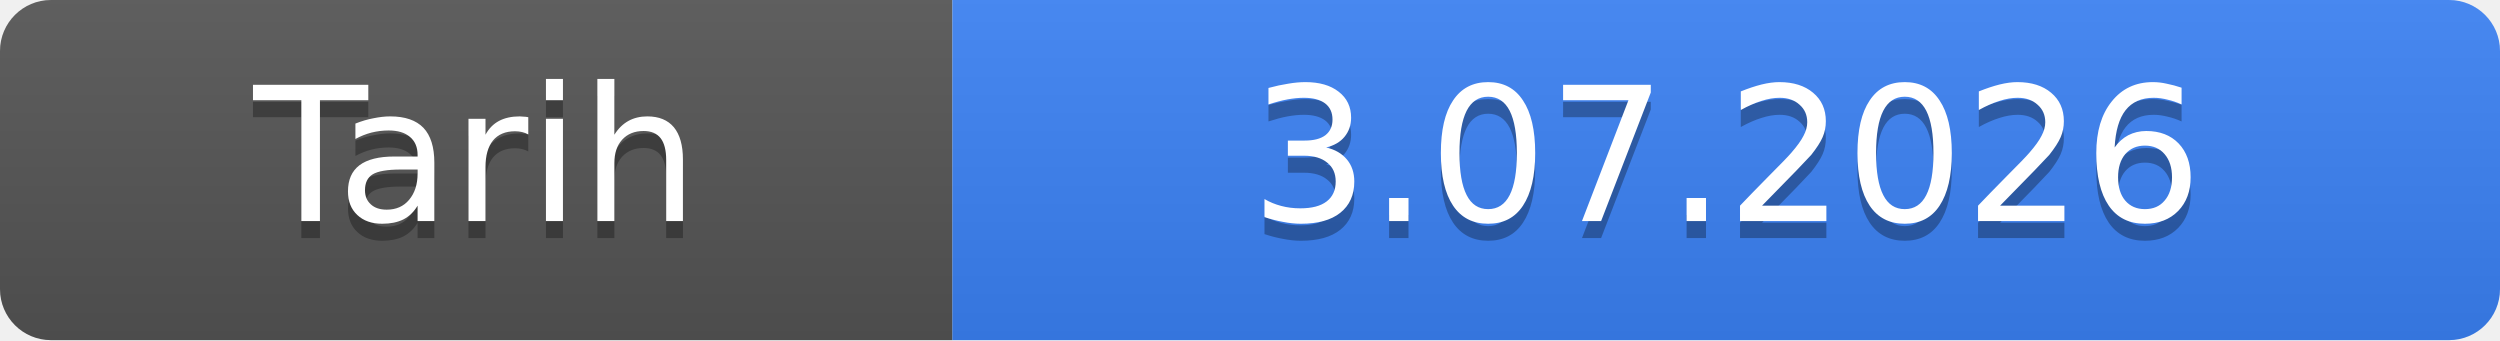
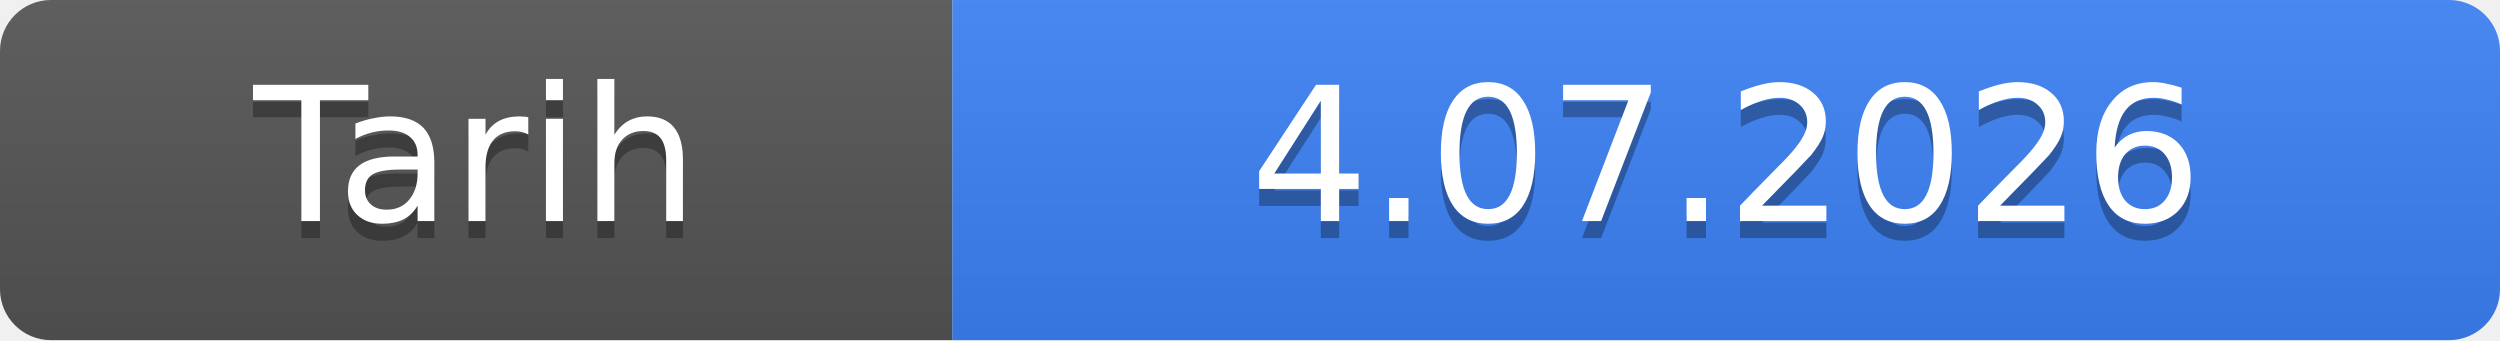
- <svg xmlns="http://www.w3.org/2000/svg" width="147" height="20" role="img" aria-label="Tarih: 3.07.2026">
+ <svg xmlns="http://www.w3.org/2000/svg" width="147" height="20" role="img" aria-label="Tarih: 4.07.2026">
  <linearGradient id="s" x2="0" y2="100%">
    <stop offset="0" stop-color="#bbb" stop-opacity=".1" />
    <stop offset="1" stop-opacity=".1" />
  </linearGradient>
  <clipPath id="r">
    <rect width="147" height="20" rx="3" fill="#fff" />
  </clipPath>
  <g clip-path="url(#r)">
    <rect width="56" height="20" fill="#555" />
    <rect x="56" width="91" height="20" fill="#3b82f6" />
    <rect width="147" height="20" fill="url(#s)" />
  </g>
  <g fill="#fff" text-anchor="middle" font-family="Verdana,Geneva,DejaVu Sans,sans-serif" font-size="11">
    <text x="28.0" y="14" fill="#010101" fill-opacity=".3">Tarih</text>
    <text x="28.0" y="13">Tarih</text>
-     <text x="101.5" y="14" fill="#010101" fill-opacity=".3">3.07.2026</text>
-     <text x="101.5" y="13">3.07.2026</text>
+     <text x="101.5" y="14" fill="#010101" fill-opacity=".3">4.07.2026</text>
+     <text x="101.5" y="13">4.07.2026</text>
  </g>
</svg>
